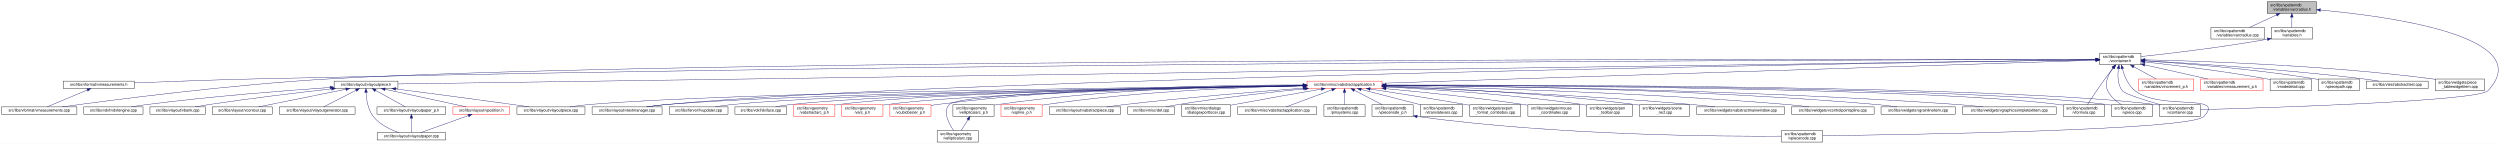
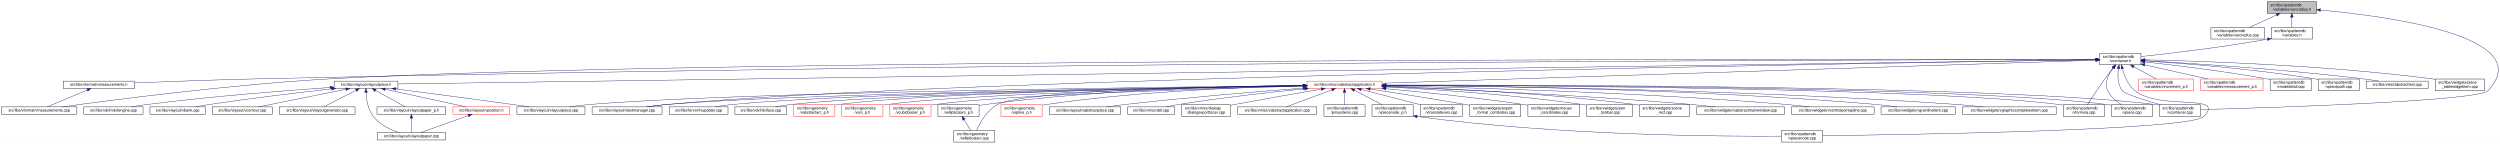
<svg xmlns="http://www.w3.org/2000/svg" xmlns:xlink="http://www.w3.org/1999/xlink" width="6502pt" height="374pt" viewBox="0.00 0.00 6502.38 374.00">
  <g id="graph0" class="graph" transform="scale(1 1) rotate(0) translate(4 370)">
    <polygon fill="white" stroke="transparent" points="-4,4 -4,-370 6498.38,-370 6498.38,4 -4,4" />
    <g id="node1" class="node">
      <g id="a_node1">
        <a xlink:title=" ">
          <polygon fill="#bfbfbf" stroke="black" points="5893,-335.5 5893,-365.5 6021,-365.5 6021,-335.5 5893,-335.5" />
          <text text-anchor="start" x="5901" y="-353.5" font-family="Helvetica,sans-Serif" font-size="10.00">src/libs/vpatterndb</text>
          <text text-anchor="middle" x="5957" y="-342.5" font-family="Helvetica,sans-Serif" font-size="10.00">/variables/varcradius.h</text>
        </a>
      </g>
    </g>
    <g id="node2" class="node">
      <g id="a_node2">
        <a xlink:href="../../d4/dfb/varcradius_8cpp.html" target="_top" xlink:title=" ">
          <polygon fill="white" stroke="black" points="5746.5,-268.5 5746.5,-298.5 5885.5,-298.5 5885.5,-268.5 5746.5,-268.5" />
          <text text-anchor="start" x="5754.5" y="-286.5" font-family="Helvetica,sans-Serif" font-size="10.00">src/libs/vpatterndb</text>
          <text text-anchor="middle" x="5816" y="-275.5" font-family="Helvetica,sans-Serif" font-size="10.00">/variables/varcradius.cpp</text>
        </a>
      </g>
    </g>
    <g id="edge1" class="edge">
      <path fill="none" stroke="midnightblue" d="M5917.15,-331.13C5894.75,-320.8 5867.22,-308.11 5846.54,-298.58" />
      <polygon fill="midnightblue" stroke="midnightblue" points="5915.86,-334.39 5926.41,-335.4 5918.79,-328.03 5915.86,-334.39" />
    </g>
    <g id="node3" class="node">
      <g id="a_node3">
        <a xlink:href="../../de/dca/variables_8h.html" target="_top" xlink:title=" ">
          <polygon fill="white" stroke="black" points="5903.5,-268.5 5903.5,-298.5 6010.5,-298.5 6010.5,-268.5 5903.5,-268.5" />
          <text text-anchor="start" x="5911.5" y="-286.5" font-family="Helvetica,sans-Serif" font-size="10.00">src/libs/vpatterndb</text>
          <text text-anchor="middle" x="5957" y="-275.5" font-family="Helvetica,sans-Serif" font-size="10.00">/variables.h</text>
        </a>
      </g>
    </g>
    <g id="edge2" class="edge">
      <path fill="none" stroke="midnightblue" d="M5957,-325.11C5957,-316.15 5957,-306.32 5957,-298.58" />
      <polygon fill="midnightblue" stroke="midnightblue" points="5953.5,-325.4 5957,-335.4 5960.5,-325.4 5953.5,-325.4" />
    </g>
    <g id="node31" class="node">
      <g id="a_node31">
        <a xlink:href="../../d6/d46/vcontainer_8cpp.html" target="_top" xlink:title=" ">
          <polygon fill="white" stroke="black" points="5612.5,-67.5 5612.5,-97.5 5719.5,-97.5 5719.5,-67.5 5612.5,-67.5" />
          <text text-anchor="start" x="5620.5" y="-85.5" font-family="Helvetica,sans-Serif" font-size="10.00">src/libs/vpatterndb</text>
          <text text-anchor="middle" x="5666" y="-74.5" font-family="Helvetica,sans-Serif" font-size="10.00">/vcontainer.cpp</text>
        </a>
      </g>
    </g>
    <g id="edge60" class="edge">
      <path fill="none" stroke="midnightblue" d="M6031.38,-343.84C6202.66,-328.27 6600.39,-276.06 6467,-134 6441.4,-106.73 5895.09,-89.68 5719.69,-84.89" />
      <polygon fill="midnightblue" stroke="midnightblue" points="6030.82,-340.38 6021.17,-344.75 6031.44,-347.35 6030.82,-340.38" />
    </g>
    <g id="node4" class="node">
      <g id="a_node4">
        <a xlink:href="../../d3/df7/vcontainer_8h.html" target="_top" xlink:title=" ">
          <polygon fill="white" stroke="black" points="5457.5,-201.5 5457.5,-231.5 5564.5,-231.5 5564.5,-201.5 5457.5,-201.5" />
          <text text-anchor="start" x="5465.5" y="-219.5" font-family="Helvetica,sans-Serif" font-size="10.00">src/libs/vpatterndb</text>
          <text text-anchor="middle" x="5511" y="-208.5" font-family="Helvetica,sans-Serif" font-size="10.00">/vcontainer.h</text>
        </a>
      </g>
    </g>
    <g id="edge3" class="edge">
      <path fill="none" stroke="midnightblue" d="M5893.44,-268.01C5769.93,-246.06 5636.85,-230.63 5564.53,-222.93" />
      <polygon fill="midnightblue" stroke="midnightblue" points="5892.99,-271.49 5903.46,-269.81 5894.23,-264.6 5892.99,-271.49" />
    </g>
    <g id="node5" class="node">
      <g id="a_node5">
        <a xlink:href="../../d4/dd6/vmeasurements_8h.html" target="_top" xlink:title=" ">
          <polygon fill="white" stroke="black" points="160.5,-140 160.5,-159 345.5,-159 345.5,-140 160.5,-140" />
          <text text-anchor="middle" x="253" y="-147" font-family="Helvetica,sans-Serif" font-size="10.00">src/libs/vformat/vmeasurements.h</text>
        </a>
      </g>
    </g>
    <g id="edge4" class="edge">
      <path fill="none" stroke="midnightblue" d="M5447.11,-215.42C5027.71,-214.81 2624.99,-209.38 668,-165 557.19,-162.49 429.79,-157.76 345.7,-154.39" />
      <polygon fill="midnightblue" stroke="midnightblue" points="5447.22,-218.92 5457.22,-215.44 5447.23,-211.92 5447.22,-218.92" />
    </g>
    <g id="node6" class="node">
      <g id="a_node6">
        <a xlink:href="../../de/db3/vmeasurements_8cpp.html" target="_top" xlink:title=" ">
          <polygon fill="white" stroke="black" points="0,-73 0,-92 196,-92 196,-73 0,-73" />
          <text text-anchor="middle" x="98" y="-80" font-family="Helvetica,sans-Serif" font-size="10.00">src/libs/vformat/vmeasurements.cpp</text>
        </a>
      </g>
    </g>
    <g id="edge6" class="edge">
      <path fill="none" stroke="midnightblue" d="M5447.28,-215.61C4959.31,-216.36 1807.92,-219.03 856,-165 595.02,-150.19 285.57,-109.72 157.77,-92" />
      <polygon fill="midnightblue" stroke="midnightblue" points="5447.32,-219.11 5457.31,-215.6 5447.31,-212.11 5447.32,-219.11" />
    </g>
    <g id="node7" class="node">
      <g id="a_node7">
        <a xlink:href="../../d6/de0/vlayoutpiece_8h.html" target="_top" xlink:title=" ">
          <polygon fill="white" stroke="black" points="865,-140 865,-159 1031,-159 1031,-140 865,-140" />
          <text text-anchor="middle" x="948" y="-147" font-family="Helvetica,sans-Serif" font-size="10.00">src/libs/vlayout/vlayoutpiece.h</text>
        </a>
      </g>
    </g>
    <g id="edge7" class="edge">
      <path fill="none" stroke="midnightblue" d="M5447.01,-214.59C4942,-207.39 1603.51,-159.84 1031.36,-151.69" />
      <polygon fill="midnightblue" stroke="midnightblue" points="5447.33,-218.09 5457.38,-214.74 5447.43,-211.09 5447.33,-218.09" />
    </g>
    <g id="node16" class="node">
      <g id="a_node16">
        <a xlink:href="../../d8/d70/vtextmanager_8cpp.html" target="_top" xlink:title=" ">
          <polygon fill="white" stroke="black" points="1536,-73 1536,-92 1718,-92 1718,-73 1536,-73" />
          <text text-anchor="middle" x="1627" y="-80" font-family="Helvetica,sans-Serif" font-size="10.00">src/libs/vlayout/vtextmanager.cpp</text>
        </a>
      </g>
    </g>
    <g id="edge18" class="edge">
      <path fill="none" stroke="midnightblue" d="M5447.07,-214.59C5012.94,-208.23 2491.63,-168.68 1727,-98 1711.19,-96.54 1694.06,-94.3 1678.52,-92.01" />
      <polygon fill="midnightblue" stroke="midnightblue" points="5447.19,-218.09 5457.24,-214.74 5447.29,-211.09 5447.19,-218.09" />
    </g>
    <g id="node17" class="node">
      <g id="a_node17">
        <a xlink:href="../../d5/d74/vabstractapplication_8h.html" target="_top" xlink:title=" ">
          <polygon fill="white" stroke="red" points="3395.5,-140 3395.5,-159 3590.5,-159 3590.5,-140 3395.5,-140" />
          <text text-anchor="middle" x="3493" y="-147" font-family="Helvetica,sans-Serif" font-size="10.00">src/libs/vmisc/vabstractapplication.h</text>
        </a>
      </g>
    </g>
    <g id="edge19" class="edge">
      <path fill="none" stroke="midnightblue" d="M5446.86,-213.43C5154.2,-204.01 3944.69,-165.05 3590.73,-153.65" />
      <polygon fill="midnightblue" stroke="midnightblue" points="5447.18,-216.95 5457.28,-213.77 5447.4,-209.95 5447.18,-216.95" />
    </g>
    <g id="edge52" class="edge">
      <path fill="none" stroke="midnightblue" d="M5505.87,-191.39C5503.56,-173.72 5503.65,-150.12 5516,-134 5522.37,-125.68 5574.38,-109.35 5615.39,-97.51" />
      <polygon fill="midnightblue" stroke="midnightblue" points="5502.46,-192.19 5507.53,-201.49 5509.36,-191.06 5502.46,-192.19" />
    </g>
    <g id="node32" class="node">
      <g id="a_node32">
        <a xlink:href="../../db/d11/vformula_8cpp.html" target="_top" xlink:title=" ">
          <polygon fill="white" stroke="black" points="5362.5,-67.5 5362.5,-97.5 5469.5,-97.5 5469.5,-67.5 5362.5,-67.5" />
          <text text-anchor="start" x="5370.5" y="-85.5" font-family="Helvetica,sans-Serif" font-size="10.00">src/libs/vpatterndb</text>
          <text text-anchor="middle" x="5416" y="-74.5" font-family="Helvetica,sans-Serif" font-size="10.00">/vformula.cpp</text>
        </a>
      </g>
    </g>
    <g id="edge53" class="edge">
      <path fill="none" stroke="midnightblue" d="M5492.82,-193.3C5485.85,-184.59 5477.91,-174.44 5471,-165 5454.06,-141.86 5435.67,-113.99 5425.03,-97.57" />
      <polygon fill="midnightblue" stroke="midnightblue" points="5490.14,-195.56 5499.15,-201.14 5495.59,-191.16 5490.14,-195.56" />
    </g>
    <g id="node33" class="node">
      <g id="a_node33">
        <a xlink:href="../../df/d7a/vpiece_8cpp.html" target="_top" xlink:title=" ">
          <polygon fill="white" stroke="black" points="5487.5,-67.5 5487.5,-97.5 5594.5,-97.5 5594.5,-67.5 5487.5,-67.5" />
          <text text-anchor="start" x="5495.5" y="-85.5" font-family="Helvetica,sans-Serif" font-size="10.00">src/libs/vpatterndb</text>
          <text text-anchor="middle" x="5541" y="-74.5" font-family="Helvetica,sans-Serif" font-size="10.00">/vpiece.cpp</text>
        </a>
      </g>
    </g>
    <g id="edge56" class="edge">
      <path fill="none" stroke="midnightblue" d="M5491.88,-193.4C5479.97,-176.82 5468.55,-153.69 5478,-134 5485.46,-118.46 5500.3,-106.19 5513.7,-97.64" />
      <polygon fill="midnightblue" stroke="midnightblue" points="5489.18,-195.63 5498.05,-201.43 5494.73,-191.36 5489.18,-195.63" />
    </g>
    <g id="node35" class="node">
      <g id="a_node35">
        <a xlink:href="../../d8/dba/vpiecenode_8cpp.html" target="_top" xlink:title=" ">
          <polygon fill="white" stroke="black" points="4629.5,-0.5 4629.5,-30.5 4736.5,-30.5 4736.5,-0.5 4629.5,-0.5" />
          <text text-anchor="start" x="4637.5" y="-18.5" font-family="Helvetica,sans-Serif" font-size="10.00">src/libs/vpatterndb</text>
          <text text-anchor="middle" x="4683" y="-7.5" font-family="Helvetica,sans-Serif" font-size="10.00">/vpiecenode.cpp</text>
        </a>
      </g>
    </g>
    <g id="edge55" class="edge">
      <path fill="none" stroke="midnightblue" d="M5515.99,-191.46C5521.11,-172.95 5530.97,-148.19 5549,-134 5615.77,-81.48 5786.6,-128.5 5728,-67 5693.52,-30.82 4945.7,-19.52 4736.78,-17.07" />
      <polygon fill="midnightblue" stroke="midnightblue" points="5512.57,-190.71 5513.56,-201.26 5519.37,-192.4 5512.57,-190.71" />
    </g>
    <g id="node45" class="node">
      <g id="a_node45">
        <a xlink:href="../../d1/de1/vincrement__p_8h.html" target="_top" xlink:title=" ">
          <polygon fill="white" stroke="red" points="5558.5,-134.5 5558.5,-164.5 5701.5,-164.5 5701.5,-134.5 5558.5,-134.5" />
          <text text-anchor="start" x="5566.5" y="-152.5" font-family="Helvetica,sans-Serif" font-size="10.00">src/libs/vpatterndb</text>
          <text text-anchor="middle" x="5630" y="-141.5" font-family="Helvetica,sans-Serif" font-size="10.00">/variables/vincrement_p.h</text>
        </a>
      </g>
    </g>
    <g id="edge50" class="edge">
      <path fill="none" stroke="midnightblue" d="M5545.65,-196.57C5564.37,-186.35 5587.09,-173.94 5604.23,-164.58" />
      <polygon fill="midnightblue" stroke="midnightblue" points="5543.92,-193.53 5536.82,-201.4 5547.28,-199.67 5543.92,-193.53" />
    </g>
    <g id="node46" class="node">
      <g id="a_node46">
        <a xlink:href="../../d6/dc1/vmeasurement__p_8h.html" target="_top" xlink:title=" ">
          <polygon fill="white" stroke="red" points="5720,-134.5 5720,-164.5 5882,-164.5 5882,-134.5 5720,-134.5" />
          <text text-anchor="start" x="5728" y="-152.5" font-family="Helvetica,sans-Serif" font-size="10.00">src/libs/vpatterndb</text>
          <text text-anchor="middle" x="5801" y="-141.5" font-family="Helvetica,sans-Serif" font-size="10.00">/variables/vmeasurement_p.h</text>
        </a>
      </g>
    </g>
    <g id="edge51" class="edge">
      <path fill="none" stroke="midnightblue" d="M5574.32,-201.31C5623.02,-190.39 5689.96,-175.39 5738.46,-164.52" />
      <polygon fill="midnightblue" stroke="midnightblue" points="5573.52,-197.9 5564.53,-203.5 5575.05,-204.73 5573.52,-197.9" />
    </g>
    <g id="node47" class="node">
      <g id="a_node47">
        <a xlink:href="../../d6/d91/vnodedetail_8cpp.html" target="_top" xlink:title=" ">
          <polygon fill="white" stroke="black" points="5900.5,-134.5 5900.5,-164.5 6007.5,-164.5 6007.5,-134.5 5900.5,-134.5" />
          <text text-anchor="start" x="5908.5" y="-152.5" font-family="Helvetica,sans-Serif" font-size="10.00">src/libs/vpatterndb</text>
          <text text-anchor="middle" x="5954" y="-141.5" font-family="Helvetica,sans-Serif" font-size="10.00">/vnodedetail.cpp</text>
        </a>
      </g>
    </g>
    <g id="edge54" class="edge">
      <path fill="none" stroke="midnightblue" d="M5575.06,-208.85C5650.83,-200.55 5780.61,-184.99 5891,-165 5894.09,-164.44 5897.26,-163.83 5900.45,-163.18" />
      <polygon fill="midnightblue" stroke="midnightblue" points="5574.3,-205.41 5564.74,-209.97 5575.06,-212.37 5574.3,-205.41" />
    </g>
    <g id="node48" class="node">
      <g id="a_node48">
        <a xlink:href="../../da/de1/vpiecepath_8cpp.html" target="_top" xlink:title=" ">
          <polygon fill="white" stroke="black" points="6025.5,-134.5 6025.5,-164.5 6132.5,-164.5 6132.5,-134.5 6025.5,-134.5" />
          <text text-anchor="start" x="6033.5" y="-152.5" font-family="Helvetica,sans-Serif" font-size="10.00">src/libs/vpatterndb</text>
          <text text-anchor="middle" x="6079" y="-141.5" font-family="Helvetica,sans-Serif" font-size="10.00">/vpiecepath.cpp</text>
        </a>
      </g>
    </g>
    <g id="edge57" class="edge">
      <path fill="none" stroke="midnightblue" d="M5574.88,-211.71C5671.04,-205.43 5858.5,-190.89 6016,-165 6019.1,-164.49 6022.28,-163.92 6025.48,-163.3" />
      <polygon fill="midnightblue" stroke="midnightblue" points="5574.49,-208.23 5564.74,-212.37 5574.94,-215.22 5574.49,-208.23" />
    </g>
    <g id="node49" class="node">
      <g id="a_node49">
        <a xlink:href="../../d1/d3a/abstracttest_8cpp.html" target="_top" xlink:title=" ">
          <polygon fill="white" stroke="black" points="6150.5,-140 6150.5,-159 6311.5,-159 6311.5,-140 6150.5,-140" />
          <text text-anchor="middle" x="6231" y="-147" font-family="Helvetica,sans-Serif" font-size="10.00">src/libs/vtest/abstracttest.cpp</text>
        </a>
      </g>
    </g>
    <g id="edge58" class="edge">
      <path fill="none" stroke="midnightblue" d="M5575.05,-212.11C5689.25,-205.67 5935.43,-190.05 6142,-165 6155.37,-163.38 6169.8,-161.21 6183.07,-159.05" />
      <polygon fill="midnightblue" stroke="midnightblue" points="5574.54,-208.63 5564.75,-212.68 5574.93,-215.62 5574.54,-208.63" />
    </g>
    <g id="node50" class="node">
      <g id="a_node50">
        <a xlink:href="../../da/db4/piece__tablewidgetitem_8cpp.html" target="_top" xlink:title=" ">
          <polygon fill="white" stroke="black" points="6330,-134.5 6330,-164.5 6458,-164.5 6458,-134.5 6330,-134.5" />
          <text text-anchor="start" x="6338" y="-152.5" font-family="Helvetica,sans-Serif" font-size="10.00">src/libs/vwidgets/piece</text>
          <text text-anchor="middle" x="6394" y="-141.5" font-family="Helvetica,sans-Serif" font-size="10.00">_tablewidgetitem.cpp</text>
        </a>
      </g>
    </g>
    <g id="edge59" class="edge">
      <path fill="none" stroke="midnightblue" d="M5575.12,-214.41C5712.43,-211.45 6044.9,-200.86 6321,-165 6323.95,-164.62 6326.95,-164.19 6329.99,-163.72" />
      <polygon fill="midnightblue" stroke="midnightblue" points="5574.71,-210.92 5564.79,-214.63 5574.86,-217.92 5574.71,-210.92" />
    </g>
    <g id="edge5" class="edge">
      <path fill="none" stroke="midnightblue" d="M223.07,-135.95C192.38,-123.08 145.46,-103.4 118.67,-92.17" />
      <polygon fill="midnightblue" stroke="midnightblue" points="221.84,-139.23 232.42,-139.87 224.55,-132.77 221.84,-139.23" />
    </g>
    <g id="node8" class="node">
      <g id="a_node8">
        <a xlink:href="../../dd/d66/vdxfengine_8cpp.html" target="_top" xlink:title=" ">
          <polygon fill="white" stroke="black" points="214,-73 214,-92 368,-92 368,-73 214,-73" />
          <text text-anchor="middle" x="291" y="-80" font-family="Helvetica,sans-Serif" font-size="10.00">src/libs/vdxf/vdxfengine.cpp</text>
        </a>
      </g>
    </g>
    <g id="edge8" class="edge">
      <path fill="none" stroke="midnightblue" d="M854.54,-142.5C741.25,-134.71 544.68,-119.52 377,-98 364.23,-96.36 350.47,-94.21 337.77,-92.07" />
      <polygon fill="midnightblue" stroke="midnightblue" points="854.35,-146 864.56,-143.19 854.82,-139.02 854.35,-146" />
    </g>
    <g id="node9" class="node">
      <g id="a_node9">
        <a xlink:href="../../de/da8/vbank_8cpp.html" target="_top" xlink:title=" ">
          <polygon fill="white" stroke="black" points="386,-73 386,-92 530,-92 530,-73 386,-73" />
          <text text-anchor="middle" x="458" y="-80" font-family="Helvetica,sans-Serif" font-size="10.00">src/libs/vlayout/vbank.cpp</text>
        </a>
      </g>
    </g>
    <g id="edge9" class="edge">
      <path fill="none" stroke="midnightblue" d="M858.5,-138.87C775.51,-129.6 648.68,-114.58 539,-98 527.42,-96.25 514.94,-94.13 503.34,-92.06" />
      <polygon fill="midnightblue" stroke="midnightblue" points="858.33,-142.37 868.65,-139.99 859.1,-135.41 858.33,-142.37" />
    </g>
    <g id="node10" class="node">
      <g id="a_node10">
        <a xlink:href="../../df/d5d/vcontour_8cpp.html" target="_top" xlink:title=" ">
          <polygon fill="white" stroke="black" points="548,-73 548,-92 704,-92 704,-73 548,-73" />
          <text text-anchor="middle" x="626" y="-80" font-family="Helvetica,sans-Serif" font-size="10.00">src/libs/vlayout/vcontour.cpp</text>
        </a>
      </g>
    </g>
    <g id="edge10" class="edge">
      <path fill="none" stroke="midnightblue" d="M895.39,-137.88C831.97,-125.08 726.66,-103.82 668.26,-92.03" />
      <polygon fill="midnightblue" stroke="midnightblue" points="895.08,-141.39 905.57,-139.94 896.46,-134.53 895.08,-141.39" />
    </g>
    <g id="node11" class="node">
      <g id="a_node11">
        <a xlink:href="../../d3/d39/vlayoutgenerator_8cpp.html" target="_top" xlink:title=" ">
          <polygon fill="white" stroke="black" points="722.5,-73 722.5,-92 919.5,-92 919.5,-73 722.5,-73" />
          <text text-anchor="middle" x="821" y="-80" font-family="Helvetica,sans-Serif" font-size="10.00">src/libs/vlayout/vlayoutgenerator.cpp</text>
        </a>
      </g>
    </g>
    <g id="edge11" class="edge">
      <path fill="none" stroke="midnightblue" d="M922.16,-135.27C897,-122.4 859.51,-103.21 837.93,-92.17" />
      <polygon fill="midnightblue" stroke="midnightblue" points="920.64,-138.43 931.14,-139.87 923.83,-132.2 920.64,-138.43" />
    </g>
    <g id="node12" class="node">
      <g id="a_node12">
        <a xlink:href="../../d1/dd1/vlayoutpaper_8cpp.html" target="_top" xlink:title=" ">
          <polygon fill="white" stroke="black" points="977,-6 977,-25 1155,-25 1155,-6 977,-6" />
          <text text-anchor="middle" x="1066" y="-13" font-family="Helvetica,sans-Serif" font-size="10.00">src/libs/vlayout/vlayoutpaper.cpp</text>
        </a>
      </g>
    </g>
    <g id="edge12" class="edge">
      <path fill="none" stroke="midnightblue" d="M948,-129.85C948.92,-111.97 952.83,-85.11 967,-67 983.65,-45.73 1011.7,-32.62 1033.7,-25.11" />
      <polygon fill="midnightblue" stroke="midnightblue" points="944.5,-129.8 947.75,-139.88 951.49,-129.98 944.5,-129.8" />
    </g>
    <g id="node13" class="node">
      <g id="a_node13">
        <a xlink:href="../../d2/d2d/vlayoutpaper__p_8h.html" target="_top" xlink:title=" ">
          <polygon fill="white" stroke="black" points="976.5,-73 976.5,-92 1155.5,-92 1155.5,-73 976.5,-73" />
          <text text-anchor="middle" x="1066" y="-80" font-family="Helvetica,sans-Serif" font-size="10.00">src/libs/vlayout/vlayoutpaper_p.h</text>
        </a>
      </g>
    </g>
    <g id="edge13" class="edge">
      <path fill="none" stroke="midnightblue" d="M972.89,-134.79C996.28,-121.9 1030.56,-103.02 1050.34,-92.13" />
      <polygon fill="midnightblue" stroke="midnightblue" points="970.98,-131.84 963.91,-139.73 974.36,-137.97 970.98,-131.84" />
    </g>
    <g id="node14" class="node">
      <g id="a_node14">
        <a xlink:href="../../dd/d70/vlayoutpiece_8cpp.html" target="_top" xlink:title=" ">
          <polygon fill="white" stroke="black" points="1340.5,-73 1340.5,-92 1517.5,-92 1517.5,-73 1340.5,-73" />
          <text text-anchor="middle" x="1429" y="-80" font-family="Helvetica,sans-Serif" font-size="10.00">src/libs/vlayout/vlayoutpiece.cpp</text>
        </a>
      </g>
    </g>
    <g id="edge15" class="edge">
      <path fill="none" stroke="midnightblue" d="M1025.3,-138.67C1102.69,-128.75 1225.16,-112.81 1331,-98 1344.46,-96.12 1358.94,-94.02 1372.54,-92.01" />
      <polygon fill="midnightblue" stroke="midnightblue" points="1024.63,-135.23 1015.15,-139.97 1025.52,-142.17 1024.63,-135.23" />
    </g>
    <g id="node15" class="node">
      <g id="a_node15">
        <a xlink:href="../../db/d5c/vposition_8h.html" target="_top" xlink:title=" ">
          <polygon fill="white" stroke="red" points="1174,-73 1174,-92 1322,-92 1322,-73 1174,-73" />
          <text text-anchor="middle" x="1248" y="-80" font-family="Helvetica,sans-Serif" font-size="10.00">src/libs/vlayout/vposition.h</text>
        </a>
      </g>
    </g>
    <g id="edge16" class="edge">
      <path fill="none" stroke="midnightblue" d="M997.37,-137.8C1056.41,-125.01 1154.04,-103.86 1208.38,-92.08" />
      <polygon fill="midnightblue" stroke="midnightblue" points="996.56,-134.4 987.53,-139.94 998.04,-141.24 996.56,-134.4" />
    </g>
    <g id="edge14" class="edge">
      <path fill="none" stroke="midnightblue" d="M1066,-62.54C1066,-50.17 1066,-34.62 1066,-25.13" />
      <polygon fill="midnightblue" stroke="midnightblue" points="1062.5,-62.73 1066,-72.73 1069.5,-62.73 1062.5,-62.73" />
    </g>
    <g id="edge17" class="edge">
      <path fill="none" stroke="midnightblue" d="M1214.22,-69.44C1178.12,-56.54 1121.79,-36.42 1089.98,-25.06" />
      <polygon fill="midnightblue" stroke="midnightblue" points="1213.24,-72.8 1223.83,-72.87 1215.59,-66.21 1213.24,-72.8" />
    </g>
    <g id="edge30" class="edge">
      <path fill="none" stroke="midnightblue" d="M3385.37,-147.46C3029.47,-143.73 1892.46,-129.61 1527,-98 1511.15,-96.63 1493.96,-94.36 1478.47,-92.01" />
      <polygon fill="midnightblue" stroke="midnightblue" points="3385.38,-150.96 3395.42,-147.56 3385.45,-143.96 3385.38,-150.96" />
    </g>
    <g id="edge31" class="edge">
      <path fill="none" stroke="midnightblue" d="M3385.42,-147.05C3054.04,-142.34 2051.66,-126.09 1727,-98 1710.92,-96.61 1693.48,-94.35 1677.74,-92.02" />
      <polygon fill="midnightblue" stroke="midnightblue" points="3385.45,-150.55 3395.5,-147.2 3385.55,-143.55 3385.45,-150.55" />
    </g>
    <g id="node18" class="node">
      <g id="a_node18">
        <a xlink:href="../../d4/d90/fvupdater_8cpp.html" target="_top" xlink:title=" ">
          <polygon fill="white" stroke="black" points="1736.5,-73 1736.5,-92 1889.5,-92 1889.5,-73 1736.5,-73" />
          <text text-anchor="middle" x="1813" y="-80" font-family="Helvetica,sans-Serif" font-size="10.00">src/libs/fervor/fvupdater.cpp</text>
        </a>
      </g>
    </g>
    <g id="edge20" class="edge">
      <path fill="none" stroke="midnightblue" d="M3385,-147.02C3075.23,-142.45 2187.42,-127.13 1898,-98 1884.3,-96.62 1869.46,-94.36 1856.09,-92.03" />
      <polygon fill="midnightblue" stroke="midnightblue" points="3385.28,-150.52 3395.33,-147.17 3385.38,-143.52 3385.28,-150.52" />
    </g>
    <g id="node19" class="node">
      <g id="a_node19">
        <a xlink:href="../../d9/dc8/dxiface_8cpp.html" target="_top" xlink:title=" ">
          <polygon fill="white" stroke="black" points="1907.5,-73 1907.5,-92 2042.5,-92 2042.5,-73 1907.5,-73" />
          <text text-anchor="middle" x="1975" y="-80" font-family="Helvetica,sans-Serif" font-size="10.00">src/libs/vdxf/dxiface.cpp</text>
        </a>
      </g>
    </g>
    <g id="edge21" class="edge">
      <path fill="none" stroke="midnightblue" d="M3385.31,-146.87C3096.53,-142.17 2309.32,-126.99 2051,-98 2038.72,-96.62 2025.45,-94.36 2013.49,-92.03" />
      <polygon fill="midnightblue" stroke="midnightblue" points="3385.32,-150.37 3395.37,-147.04 3385.43,-143.37 3385.32,-150.37" />
    </g>
    <g id="node20" class="node">
      <g id="a_node20">
        <a xlink:href="../../da/d75/vabstractarc__p_8h.html" target="_top" xlink:title=" ">
          <polygon fill="white" stroke="red" points="2060.5,-67.5 2060.5,-97.5 2167.5,-97.5 2167.5,-67.5 2060.5,-67.5" />
          <text text-anchor="start" x="2068.5" y="-85.5" font-family="Helvetica,sans-Serif" font-size="10.00">src/libs/vgeometry</text>
          <text text-anchor="middle" x="2114" y="-74.5" font-family="Helvetica,sans-Serif" font-size="10.00">/vabstractarc_p.h</text>
        </a>
      </g>
    </g>
    <g id="edge22" class="edge">
      <path fill="none" stroke="midnightblue" d="M3385.14,-147.02C3113.91,-142.89 2408.56,-129.36 2176,-98 2173.26,-97.63 2170.47,-97.2 2167.65,-96.71" />
      <polygon fill="midnightblue" stroke="midnightblue" points="3385.33,-150.53 3395.38,-147.18 3385.44,-143.53 3385.33,-150.53" />
    </g>
    <g id="node21" class="node">
      <g id="a_node21">
        <a xlink:href="../../dc/da3/varc__p_8h.html" target="_top" xlink:title=" ">
          <polygon fill="white" stroke="red" points="2185.5,-67.5 2185.5,-97.5 2292.5,-97.5 2292.5,-67.5 2185.5,-67.5" />
          <text text-anchor="start" x="2193.5" y="-85.5" font-family="Helvetica,sans-Serif" font-size="10.00">src/libs/vgeometry</text>
          <text text-anchor="middle" x="2239" y="-74.5" font-family="Helvetica,sans-Serif" font-size="10.00">/varc_p.h</text>
        </a>
      </g>
    </g>
    <g id="edge23" class="edge">
      <path fill="none" stroke="midnightblue" d="M3385.13,-146.52C3132.58,-141.46 2508.6,-126.42 2301,-98 2298.26,-97.63 2295.47,-97.19 2292.65,-96.7" />
      <polygon fill="midnightblue" stroke="midnightblue" points="3385.35,-150.02 3395.42,-146.72 3385.49,-143.02 3385.35,-150.02" />
    </g>
    <g id="node22" class="node">
      <g id="a_node22">
        <a xlink:href="../../d5/d8e/vcubicbezier__p_8h.html" target="_top" xlink:title=" ">
          <polygon fill="white" stroke="red" points="2310.5,-67.5 2310.5,-97.5 2417.5,-97.5 2417.5,-67.5 2310.5,-67.5" />
          <text text-anchor="start" x="2318.5" y="-85.5" font-family="Helvetica,sans-Serif" font-size="10.00">src/libs/vgeometry</text>
          <text text-anchor="middle" x="2364" y="-74.5" font-family="Helvetica,sans-Serif" font-size="10.00">/vcubicbezier_p.h</text>
        </a>
      </g>
    </g>
    <g id="edge24" class="edge">
-       <path fill="none" stroke="midnightblue" d="M3385.15,-149.14C3192.82,-148.99 2778.31,-142.86 2432,-98 2427.33,-97.4 2422.51,-96.64 2417.68,-95.79" />
-       <polygon fill="midnightblue" stroke="midnightblue" points="3385.26,-152.64 3395.26,-149.14 3385.26,-145.64 3385.26,-152.64" />
+       <path fill="none" stroke="midnightblue" d="M3385.19,-145.9C3152.36,-139.87 2608.79,-123.48 2426,-98 2423.26,-97.62 2420.47,-97.17 2417.66,-96.68" />
+       <polygon fill="midnightblue" stroke="midnightblue" points="3385.28,-149.4 3395.36,-146.16 3385.46,-142.4 3385.28,-149.4" />
    </g>
    <g id="node23" class="node">
      <g id="a_node23">
-         <a xlink:href="../../d6/dfb/vellipticalarc_8cpp.html" target="_top" xlink:title=" ">
-           <polygon fill="white" stroke="black" points="2433.5,-0.5 2433.5,-30.5 2540.5,-30.5 2540.5,-0.5 2433.5,-0.5" />
-           <text text-anchor="start" x="2441.5" y="-18.5" font-family="Helvetica,sans-Serif" font-size="10.00">src/libs/vgeometry</text>
-           <text text-anchor="middle" x="2487" y="-7.5" font-family="Helvetica,sans-Serif" font-size="10.00">/vellipticalarc.cpp</text>
+         <a xlink:href="../../df/dde/vellipticalarc__p_8h.html" target="_top" xlink:title=" ">
+           <polygon fill="white" stroke="black" points="2435.5,-67.5 2435.5,-97.5 2542.5,-97.5 2542.5,-67.5 2435.5,-67.5" />
+           <text text-anchor="start" x="2443.5" y="-85.5" font-family="Helvetica,sans-Serif" font-size="10.00">src/libs/vgeometry</text>
+           <text text-anchor="middle" x="2489" y="-74.5" font-family="Helvetica,sans-Serif" font-size="10.00">/vellipticalarc_p.h</text>
        </a>
      </g>
    </g>
    <g id="edge25" class="edge">
-       <path fill="none" stroke="midnightblue" d="M3385.1,-147.15C3127.64,-143.42 2496.35,-130.92 2465,-98 2447.42,-79.53 2463.9,-48.52 2476.26,-30.54" />
-       <polygon fill="midnightblue" stroke="midnightblue" points="3385.17,-150.66 3395.22,-147.3 3385.27,-143.66 3385.17,-150.66" />
+       <path fill="none" stroke="midnightblue" d="M3384.95,-148.14C3210.18,-146.32 2854.95,-137.56 2557,-98 2552.33,-97.38 2547.51,-96.61 2542.69,-95.76" />
+       <polygon fill="midnightblue" stroke="midnightblue" points="3385.15,-151.64 3395.18,-148.24 3385.21,-144.64 3385.15,-151.64" />
    </g>
    <g id="node24" class="node">
      <g id="a_node24">
-         <a xlink:href="../../df/dde/vellipticalarc__p_8h.html" target="_top" xlink:title=" ">
-           <polygon fill="white" stroke="black" points="2474.5,-67.5 2474.5,-97.5 2581.5,-97.5 2581.5,-67.5 2474.5,-67.5" />
-           <text text-anchor="start" x="2482.5" y="-85.5" font-family="Helvetica,sans-Serif" font-size="10.00">src/libs/vgeometry</text>
-           <text text-anchor="middle" x="2528" y="-74.5" font-family="Helvetica,sans-Serif" font-size="10.00">/vellipticalarc_p.h</text>
-         </a>
-       </g>
-     </g>
-     <g id="edge26" class="edge">
-       <path fill="none" stroke="midnightblue" d="M3385.03,-148.51C3215.04,-147.16 2875,-138.98 2590,-98 2587.26,-97.61 2584.47,-97.15 2581.66,-96.65" />
-       <polygon fill="midnightblue" stroke="midnightblue" points="3385.21,-152.01 3395.24,-148.58 3385.26,-145.01 3385.21,-152.01" />
+         <a xlink:href="../../d6/dfb/vellipticalarc_8cpp.html" target="_top" xlink:title=" ">
+           <polygon fill="white" stroke="black" points="2476.5,-0.5 2476.5,-30.5 2583.5,-30.5 2583.5,-0.5 2476.5,-0.5" />
+           <text text-anchor="start" x="2484.5" y="-18.5" font-family="Helvetica,sans-Serif" font-size="10.00">src/libs/vgeometry</text>
+           <text text-anchor="middle" x="2530" y="-7.5" font-family="Helvetica,sans-Serif" font-size="10.00">/vellipticalarc.cpp</text>
+         </a>
+       </g>
+     </g>
+     <g id="edge27" class="edge">
+       <path fill="none" stroke="midnightblue" d="M3385.33,-147.59C3160.94,-144.97 2658.34,-134.98 2590,-98 2562.65,-83.2 2544.44,-49.9 2535.8,-30.77" />
+       <polygon fill="midnightblue" stroke="midnightblue" points="3385.44,-151.09 3395.48,-147.71 3385.52,-144.09 3385.44,-151.09" />
    </g>
    <g id="node25" class="node">
      <g id="a_node25">
        <a xlink:href="../../d1/d76/vspline__p_8h.html" target="_top" xlink:title=" ">
          <polygon fill="white" stroke="red" points="2599.5,-67.5 2599.5,-97.5 2706.5,-97.5 2706.5,-67.5 2599.5,-67.5" />
          <text text-anchor="start" x="2607.5" y="-85.5" font-family="Helvetica,sans-Serif" font-size="10.00">src/libs/vgeometry</text>
          <text text-anchor="middle" x="2653" y="-74.5" font-family="Helvetica,sans-Serif" font-size="10.00">/vspline_p.h</text>
        </a>
      </g>
    </g>
    <g id="edge28" class="edge">
      <path fill="none" stroke="midnightblue" d="M3385.09,-146.97C3234.51,-143.6 2953.14,-132.76 2716,-98 2712.89,-97.54 2709.71,-97.01 2706.5,-96.43" />
      <polygon fill="midnightblue" stroke="midnightblue" points="3385.19,-150.48 3395.26,-147.19 3385.34,-143.48 3385.19,-150.48" />
    </g>
    <g id="node26" class="node">
      <g id="a_node26">
        <a xlink:href="../../d9/d15/vabstractpiece_8cpp.html" target="_top" xlink:title=" ">
          <polygon fill="white" stroke="black" points="2725,-73 2725,-92 2911,-92 2911,-73 2725,-73" />
          <text text-anchor="middle" x="2818" y="-80" font-family="Helvetica,sans-Serif" font-size="10.00">src/libs/vlayout/vabstractpiece.cpp</text>
        </a>
      </g>
    </g>
    <g id="edge29" class="edge">
      <path fill="none" stroke="midnightblue" d="M3385.01,-140.71C3269.69,-131.98 3081.67,-116.6 2920,-98 2905.07,-96.28 2888.96,-94.13 2874.05,-92.02" />
      <polygon fill="midnightblue" stroke="midnightblue" points="3385.02,-144.22 3395.25,-141.48 3385.55,-137.24 3385.02,-144.22" />
    </g>
    <g id="node27" class="node">
      <g id="a_node27">
        <a xlink:href="../../d6/d0b/def_8cpp.html" target="_top" xlink:title=" ">
          <polygon fill="white" stroke="black" points="2929,-73 2929,-92 3051,-92 3051,-73 2929,-73" />
          <text text-anchor="middle" x="2990" y="-80" font-family="Helvetica,sans-Serif" font-size="10.00">src/libs/vmisc/def.cpp</text>
        </a>
      </g>
    </g>
    <g id="edge32" class="edge">
      <path fill="none" stroke="midnightblue" d="M3389.36,-139C3301.42,-130.33 3172.05,-116.1 3060,-98 3049.59,-96.32 3038.37,-94.15 3028.03,-92.01" />
      <polygon fill="midnightblue" stroke="midnightblue" points="3389.04,-142.49 3399.34,-139.98 3389.73,-135.52 3389.04,-142.49" />
    </g>
    <g id="node28" class="node">
      <g id="a_node28">
        <a xlink:href="../../db/d65/dialogexporttocsv_8cpp.html" target="_top" xlink:title=" ">
          <polygon fill="white" stroke="black" points="3069.5,-67.5 3069.5,-97.5 3196.5,-97.5 3196.5,-67.5 3069.5,-67.5" />
          <text text-anchor="start" x="3077.5" y="-85.5" font-family="Helvetica,sans-Serif" font-size="10.00">src/libs/vmisc/dialogs</text>
          <text text-anchor="middle" x="3133" y="-74.5" font-family="Helvetica,sans-Serif" font-size="10.00">/dialogexporttocsv.cpp</text>
        </a>
      </g>
    </g>
    <g id="edge33" class="edge">
      <path fill="none" stroke="midnightblue" d="M3432.54,-138.26C3374.41,-128.32 3284.11,-112.63 3206,-98 3202.95,-97.43 3199.83,-96.84 3196.69,-96.24" />
      <polygon fill="midnightblue" stroke="midnightblue" points="3432.2,-141.75 3442.65,-139.98 3433.38,-134.85 3432.2,-141.75" />
    </g>
    <g id="node29" class="node">
      <g id="a_node29">
        <a xlink:href="../../d0/df6/vabstractapplication_8cpp.html" target="_top" xlink:title=" ">
          <polygon fill="white" stroke="black" points="3215,-73 3215,-92 3421,-92 3421,-73 3215,-73" />
          <text text-anchor="middle" x="3318" y="-80" font-family="Helvetica,sans-Serif" font-size="10.00">src/libs/vmisc/vabstractapplication.cpp</text>
        </a>
      </g>
    </g>
    <g id="edge34" class="edge">
      <path fill="none" stroke="midnightblue" d="M3460.07,-136.27C3425.34,-123.37 3371.51,-103.38 3341.06,-92.06" />
      <polygon fill="midnightblue" stroke="midnightblue" points="3459.17,-139.67 3469.76,-139.87 3461.61,-133.11 3459.17,-139.67" />
    </g>
    <g id="node30" class="node">
      <g id="a_node30">
        <a xlink:href="../../d4/d4f/pmsystems_8cpp.html" target="_top" xlink:title=" ">
          <polygon fill="white" stroke="black" points="3439.5,-67.5 3439.5,-97.5 3546.5,-97.5 3546.5,-67.5 3439.5,-67.5" />
          <text text-anchor="start" x="3447.5" y="-85.5" font-family="Helvetica,sans-Serif" font-size="10.00">src/libs/vpatterndb</text>
          <text text-anchor="middle" x="3493" y="-74.5" font-family="Helvetica,sans-Serif" font-size="10.00">/pmsystems.cpp</text>
        </a>
      </g>
    </g>
    <g id="edge35" class="edge">
      <path fill="none" stroke="midnightblue" d="M3493,-129.41C3493,-119.22 3493,-106.9 3493,-97.59" />
      <polygon fill="midnightblue" stroke="midnightblue" points="3489.5,-129.73 3493,-139.73 3496.5,-129.73 3489.5,-129.73" />
    </g>
    <g id="edge36" class="edge">
      <path fill="none" stroke="midnightblue" d="M3600.87,-148.8C3974.17,-149.39 5209.72,-147.45 5603,-98 5606.01,-97.62 5609.08,-97.16 5612.17,-96.64" />
      <polygon fill="midnightblue" stroke="midnightblue" points="3600.62,-145.3 3590.61,-148.78 3600.61,-152.3 3600.62,-145.3" />
    </g>
    <g id="edge37" class="edge">
      <path fill="none" stroke="midnightblue" d="M3600.75,-148.39C3944.21,-147.6 5010.68,-141.6 5353,-98 5356.01,-97.62 5359.08,-97.15 5362.17,-96.63" />
      <polygon fill="midnightblue" stroke="midnightblue" points="3600.55,-144.89 3590.56,-148.41 3600.56,-151.89 3600.55,-144.89" />
    </g>
    <g id="edge38" class="edge">
      <path fill="none" stroke="midnightblue" d="M3600.86,-148.61C3959.52,-148.52 5110.25,-144.52 5478,-98 5481.01,-97.62 5484.08,-97.16 5487.17,-96.64" />
      <polygon fill="midnightblue" stroke="midnightblue" points="3600.73,-145.11 3590.73,-148.61 3600.74,-152.11 3600.73,-145.11" />
    </g>
    <g id="node34" class="node">
      <g id="a_node34">
        <a xlink:href="../../df/dba/vpiecenode__p_8h.html" target="_top" xlink:title=" ">
          <polygon fill="white" stroke="black" points="3564.5,-67.5 3564.5,-97.5 3671.5,-97.5 3671.5,-67.5 3564.5,-67.5" />
          <text text-anchor="start" x="3572.5" y="-85.5" font-family="Helvetica,sans-Serif" font-size="10.00">src/libs/vpatterndb</text>
          <text text-anchor="middle" x="3618" y="-74.5" font-family="Helvetica,sans-Serif" font-size="10.00">/vpiecenode_p.h</text>
        </a>
      </g>
    </g>
    <g id="edge39" class="edge">
      <path fill="none" stroke="midnightblue" d="M3518.59,-135.19C3539.61,-124.26 3569.33,-108.81 3590.79,-97.65" />
      <polygon fill="midnightblue" stroke="midnightblue" points="3516.86,-132.15 3509.6,-139.87 3520.09,-138.36 3516.86,-132.15" />
    </g>
    <g id="node36" class="node">
      <g id="a_node36">
        <a xlink:href="../../de/d3e/vtranslatevars_8cpp.html" target="_top" xlink:title=" ">
          <polygon fill="white" stroke="black" points="3690,-67.5 3690,-97.5 3800,-97.5 3800,-67.5 3690,-67.5" />
          <text text-anchor="start" x="3698" y="-85.5" font-family="Helvetica,sans-Serif" font-size="10.00">src/libs/vpatterndb</text>
          <text text-anchor="middle" x="3745" y="-74.5" font-family="Helvetica,sans-Serif" font-size="10.00">/vtranslatevars.cpp</text>
        </a>
      </g>
    </g>
    <g id="edge41" class="edge">
      <path fill="none" stroke="midnightblue" d="M3536,-137.41C3578.67,-126.4 3644.2,-109.5 3690.49,-97.56" />
      <polygon fill="midnightblue" stroke="midnightblue" points="3535.01,-134.05 3526.2,-139.94 3536.76,-140.83 3535.01,-134.05" />
    </g>
    <g id="node37" class="node">
      <g id="a_node37">
        <a xlink:href="../../df/d40/export__format__combobox_8cpp.html" target="_top" xlink:title=" ">
          <polygon fill="white" stroke="black" points="3818.5,-67.5 3818.5,-97.5 3951.5,-97.5 3951.5,-67.5 3818.5,-67.5" />
          <text text-anchor="start" x="3826.5" y="-85.5" font-family="Helvetica,sans-Serif" font-size="10.00">src/libs/vwidgets/export</text>
          <text text-anchor="middle" x="3885" y="-74.5" font-family="Helvetica,sans-Serif" font-size="10.00">_format_combobox.cpp</text>
        </a>
      </g>
    </g>
    <g id="edge42" class="edge">
      <path fill="none" stroke="midnightblue" d="M3559.56,-138.46C3623.58,-128.66 3723.03,-113.07 3809,-98 3812.04,-97.47 3815.15,-96.91 3818.29,-96.34" />
      <polygon fill="midnightblue" stroke="midnightblue" points="3558.95,-135.01 3549.6,-139.98 3560.01,-141.93 3558.95,-135.01" />
    </g>
    <g id="node38" class="node">
      <g id="a_node38">
        <a xlink:href="../../d3/d4f/mouse__coordinates_8cpp.html" target="_top" xlink:title=" ">
          <polygon fill="white" stroke="black" points="3970,-67.5 3970,-97.5 4104,-97.5 4104,-67.5 3970,-67.5" />
          <text text-anchor="start" x="3978" y="-85.5" font-family="Helvetica,sans-Serif" font-size="10.00">src/libs/vwidgets/mouse</text>
          <text text-anchor="middle" x="4037" y="-74.5" font-family="Helvetica,sans-Serif" font-size="10.00">_coordinates.cpp</text>
        </a>
      </g>
    </g>
    <g id="edge43" class="edge">
      <path fill="none" stroke="midnightblue" d="M3600.96,-139.25C3695.81,-130.54 3837.41,-116.14 3960,-98 3963.23,-97.52 3966.53,-97.01 3969.86,-96.46" />
      <polygon fill="midnightblue" stroke="midnightblue" points="3600.42,-135.78 3590.78,-140.18 3601.05,-142.75 3600.42,-135.78" />
    </g>
    <g id="node39" class="node">
      <g id="a_node39">
        <a xlink:href="../../d7/d1b/pen__toolbar_8cpp.html" target="_top" xlink:title=" ">
          <polygon fill="white" stroke="black" points="4122.5,-67.5 4122.5,-97.5 4241.5,-97.5 4241.5,-67.5 4122.5,-67.5" />
          <text text-anchor="start" x="4130.5" y="-85.5" font-family="Helvetica,sans-Serif" font-size="10.00">src/libs/vwidgets/pen</text>
          <text text-anchor="middle" x="4182" y="-74.5" font-family="Helvetica,sans-Serif" font-size="10.00">_toolbar.cpp</text>
        </a>
      </g>
    </g>
    <g id="edge44" class="edge">
      <path fill="none" stroke="midnightblue" d="M3600.87,-143.84C3724.92,-137.52 3934.46,-123.93 4113,-98 4116.03,-97.56 4119.12,-97.07 4122.24,-96.54" />
      <polygon fill="midnightblue" stroke="midnightblue" points="3600.42,-140.35 3590.61,-144.35 3600.77,-147.35 3600.42,-140.35" />
    </g>
    <g id="node40" class="node">
      <g id="a_node40">
        <a xlink:href="../../d8/d76/scene__rect_8cpp.html" target="_top" xlink:title=" ">
          <polygon fill="white" stroke="black" points="4260,-67.5 4260,-97.5 4390,-97.5 4390,-67.5 4260,-67.5" />
          <text text-anchor="start" x="4268" y="-85.5" font-family="Helvetica,sans-Serif" font-size="10.00">src/libs/vwidgets/scene</text>
          <text text-anchor="middle" x="4325" y="-74.5" font-family="Helvetica,sans-Serif" font-size="10.00">_rect.cpp</text>
        </a>
      </g>
    </g>
    <g id="edge45" class="edge">
      <path fill="none" stroke="midnightblue" d="M3601.16,-145.51C3748.43,-140.48 4020.07,-127.78 4250,-98 4253.16,-97.59 4256.38,-97.13 4259.63,-96.63" />
      <polygon fill="midnightblue" stroke="midnightblue" points="3600.65,-142.03 3590.77,-145.86 3600.88,-149.02 3600.65,-142.03" />
    </g>
    <g id="node41" class="node">
      <g id="a_node41">
        <a xlink:href="../../dd/df6/vabstractmainwindow_8cpp.html" target="_top" xlink:title=" ">
          <polygon fill="white" stroke="black" points="4408.5,-73 4408.5,-92 4637.5,-92 4637.5,-73 4408.5,-73" />
          <text text-anchor="middle" x="4523" y="-80" font-family="Helvetica,sans-Serif" font-size="10.00">src/libs/vwidgets/vabstractmainwindow.cpp</text>
        </a>
      </g>
    </g>
    <g id="edge46" class="edge">
      <path fill="none" stroke="midnightblue" d="M3600.87,-144.61C3770.82,-138 4111.18,-122.83 4399,-98 4417.68,-96.39 4437.89,-94.21 4456.47,-92.03" />
      <polygon fill="midnightblue" stroke="midnightblue" points="3600.53,-141.12 3590.68,-145 3600.8,-148.11 3600.53,-141.12" />
    </g>
    <g id="node42" class="node">
      <g id="a_node42">
        <a xlink:href="../../de/d45/vcontrolpointspline_8cpp.html" target="_top" xlink:title=" ">
          <polygon fill="white" stroke="black" points="4655.5,-73 4655.5,-92 4870.5,-92 4870.5,-73 4655.5,-73" />
          <text text-anchor="middle" x="4763" y="-80" font-family="Helvetica,sans-Serif" font-size="10.00">src/libs/vwidgets/vcontrolpointspline.cpp</text>
        </a>
      </g>
    </g>
    <g id="edge47" class="edge">
      <path fill="none" stroke="midnightblue" d="M3600.86,-146.64C3805.13,-142.47 4262.38,-130.12 4646,-98 4664.15,-96.48 4683.83,-94.26 4701.77,-92.02" />
      <polygon fill="midnightblue" stroke="midnightblue" points="3600.66,-143.14 3590.73,-146.84 3600.8,-150.14 3600.66,-143.14" />
    </g>
    <g id="node43" class="node">
      <g id="a_node43">
        <a xlink:href="../../d1/d90/vgrainlineitem_8cpp.html" target="_top" xlink:title=" ">
          <polygon fill="white" stroke="black" points="4888.5,-73 4888.5,-92 5081.5,-92 5081.5,-73 4888.5,-73" />
          <text text-anchor="middle" x="4985" y="-80" font-family="Helvetica,sans-Serif" font-size="10.00">src/libs/vwidgets/vgrainlineitem.cpp</text>
        </a>
      </g>
    </g>
    <g id="edge48" class="edge">
      <path fill="none" stroke="midnightblue" d="M3600.85,-148.22C3834.34,-146.81 4403.88,-139.05 4879,-98 4895.75,-96.55 4913.9,-94.32 4930.37,-92.03" />
      <polygon fill="midnightblue" stroke="midnightblue" points="3600.65,-144.72 3590.67,-148.28 3600.69,-151.72 3600.65,-144.72" />
    </g>
    <g id="node44" class="node">
      <g id="a_node44">
        <a xlink:href="../../de/dec/vgraphicssimpletextitem_8cpp.html" target="_top" xlink:title=" ">
          <polygon fill="white" stroke="black" points="5100,-73 5100,-92 5344,-92 5344,-73 5100,-73" />
          <text text-anchor="middle" x="5222" y="-80" font-family="Helvetica,sans-Serif" font-size="10.00">src/libs/vwidgets/vgraphicssimpletextitem.cpp</text>
        </a>
      </g>
    </g>
    <g id="edge49" class="edge">
      <path fill="none" stroke="midnightblue" d="M3600.92,-147.98C3858.71,-146.11 4530.57,-137.51 5090,-98 5110.81,-96.53 5133.41,-94.29 5153.92,-92" />
      <polygon fill="midnightblue" stroke="midnightblue" points="3600.79,-144.48 3590.81,-148.05 3600.83,-151.48 3600.79,-144.48" />
    </g>
-     <g id="edge27" class="edge">
-       <path fill="none" stroke="midnightblue" d="M2513.72,-58.87C2507.79,-49.46 2501.09,-38.83 2495.88,-30.58" />
-       <polygon fill="midnightblue" stroke="midnightblue" points="2510.81,-60.81 2519.1,-67.4 2516.73,-57.07 2510.81,-60.81" />
+     <g id="edge26" class="edge">
+       <path fill="none" stroke="midnightblue" d="M2503.28,-58.87C2509.21,-49.46 2515.91,-38.83 2521.12,-30.58" />
+       <polygon fill="midnightblue" stroke="midnightblue" points="2500.27,-57.07 2497.9,-67.4 2506.19,-60.81 2500.27,-57.07" />
    </g>
    <g id="edge40" class="edge">
      <path fill="none" stroke="midnightblue" d="M3681.85,-67.07C4048.59,-16.9 4480.5,-14.93 4629.46,-15.9" />
      <polygon fill="midnightblue" stroke="midnightblue" points="3681.27,-63.62 3671.84,-68.45 3682.23,-70.55 3681.27,-63.62" />
    </g>
  </g>
</svg>
